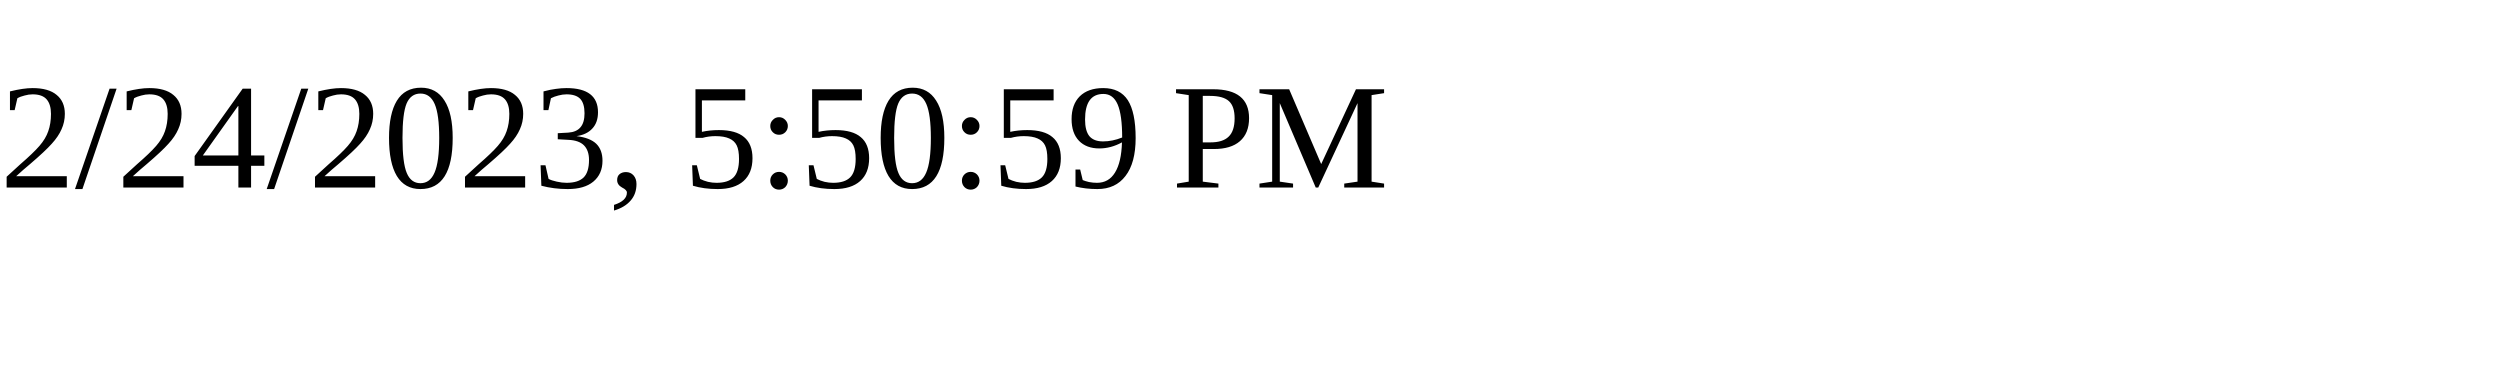
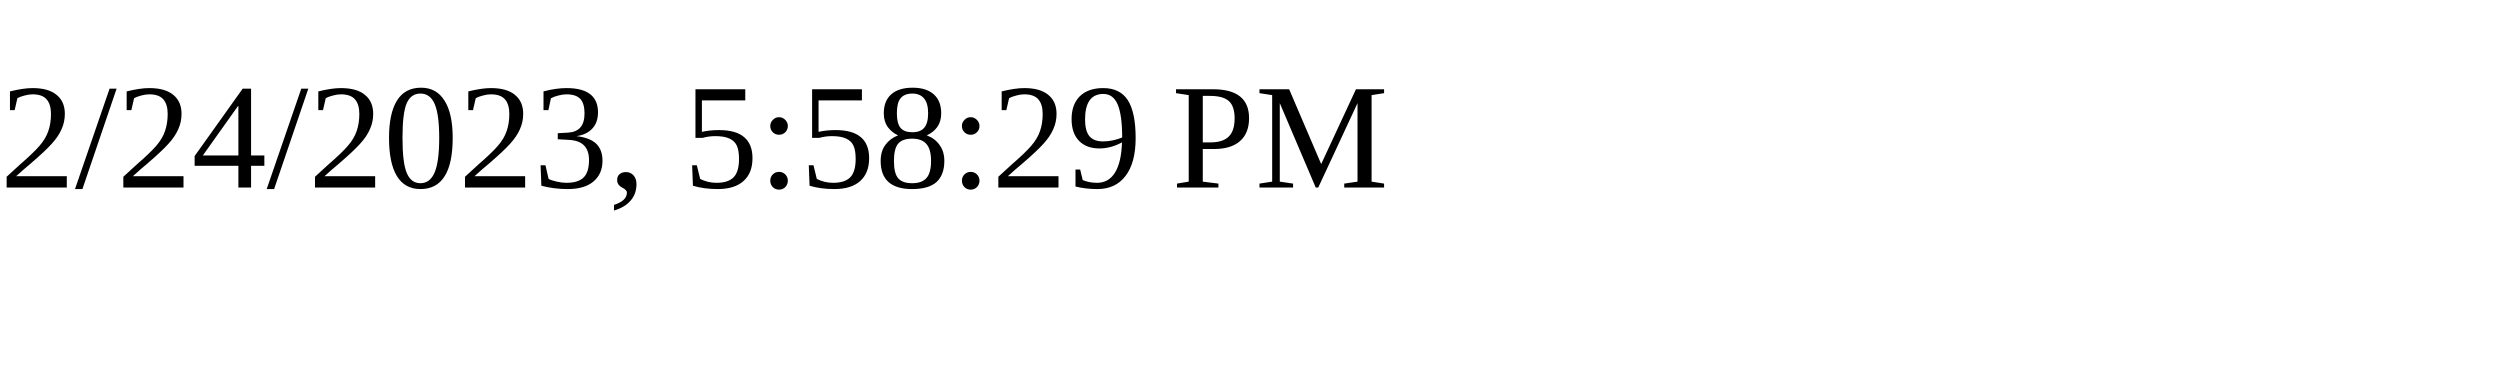
<svg xmlns="http://www.w3.org/2000/svg" height="30" width="200">
-   <text x="0" y="15">2/24/2023, 5:50:59 PM</text>
+   <text x="0" y="15">2/24/2023, 5:58:29 PM</text>
</svg>
